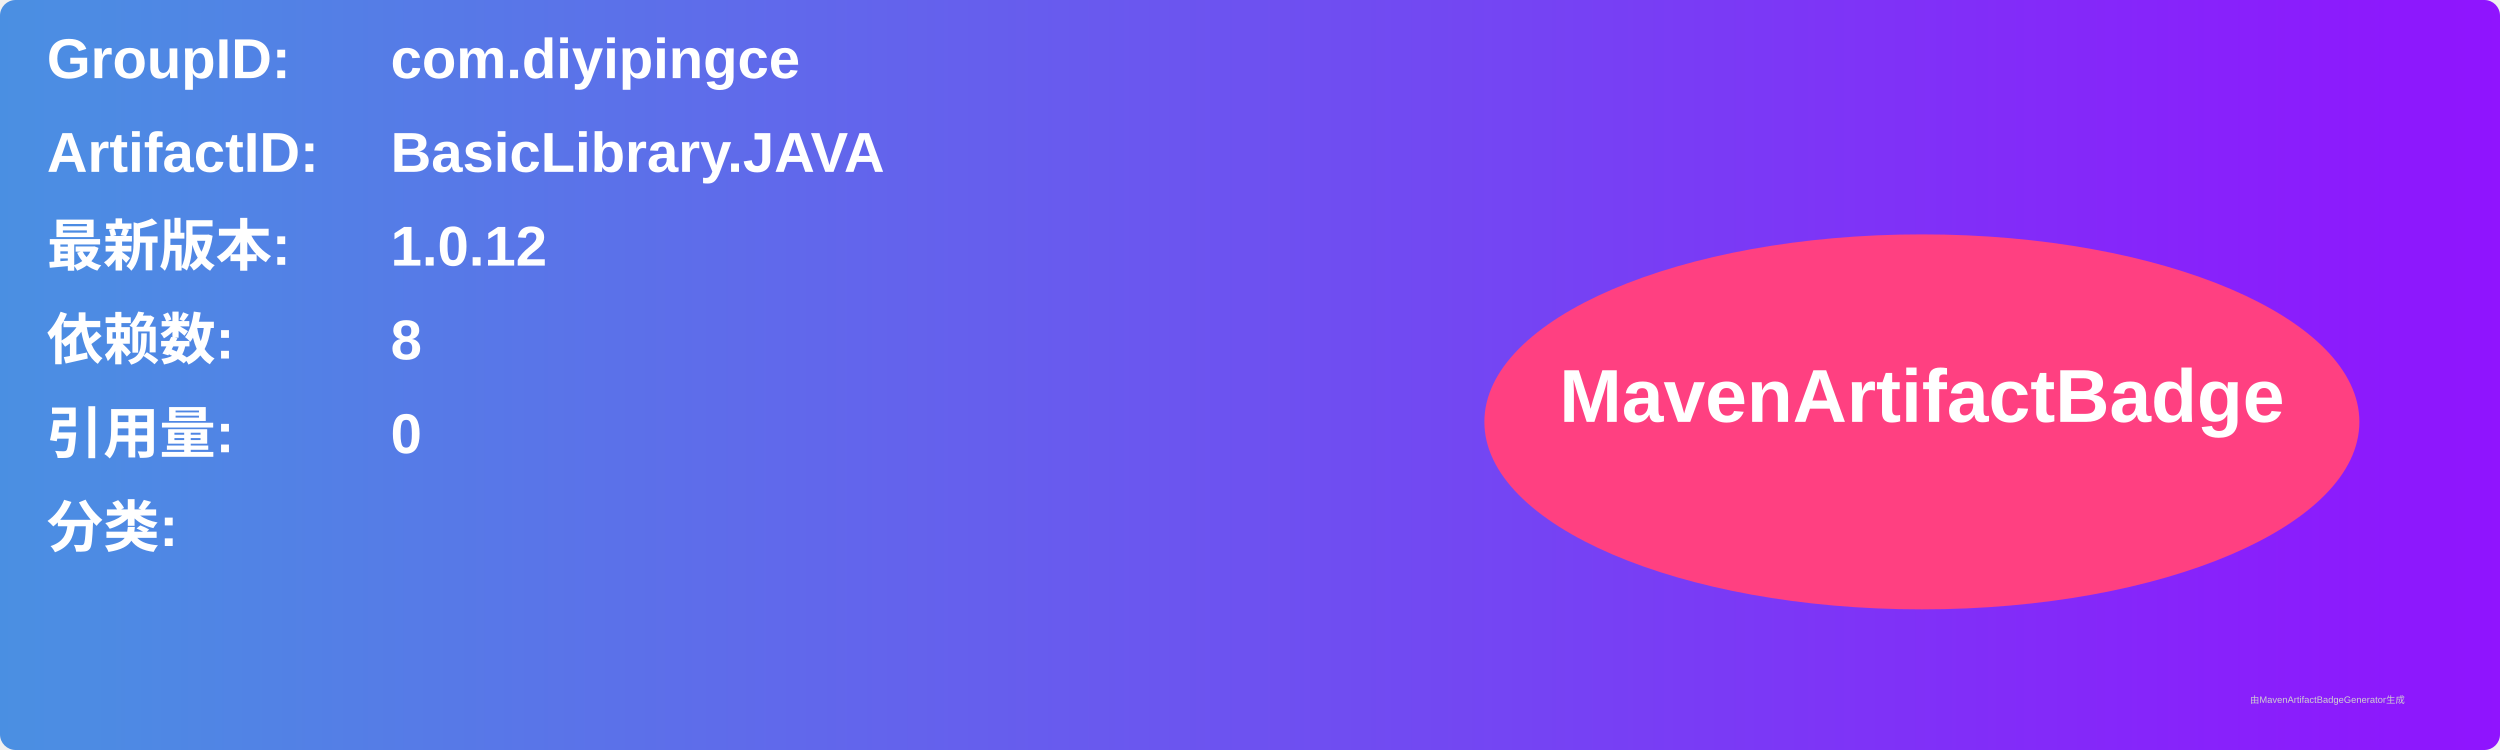
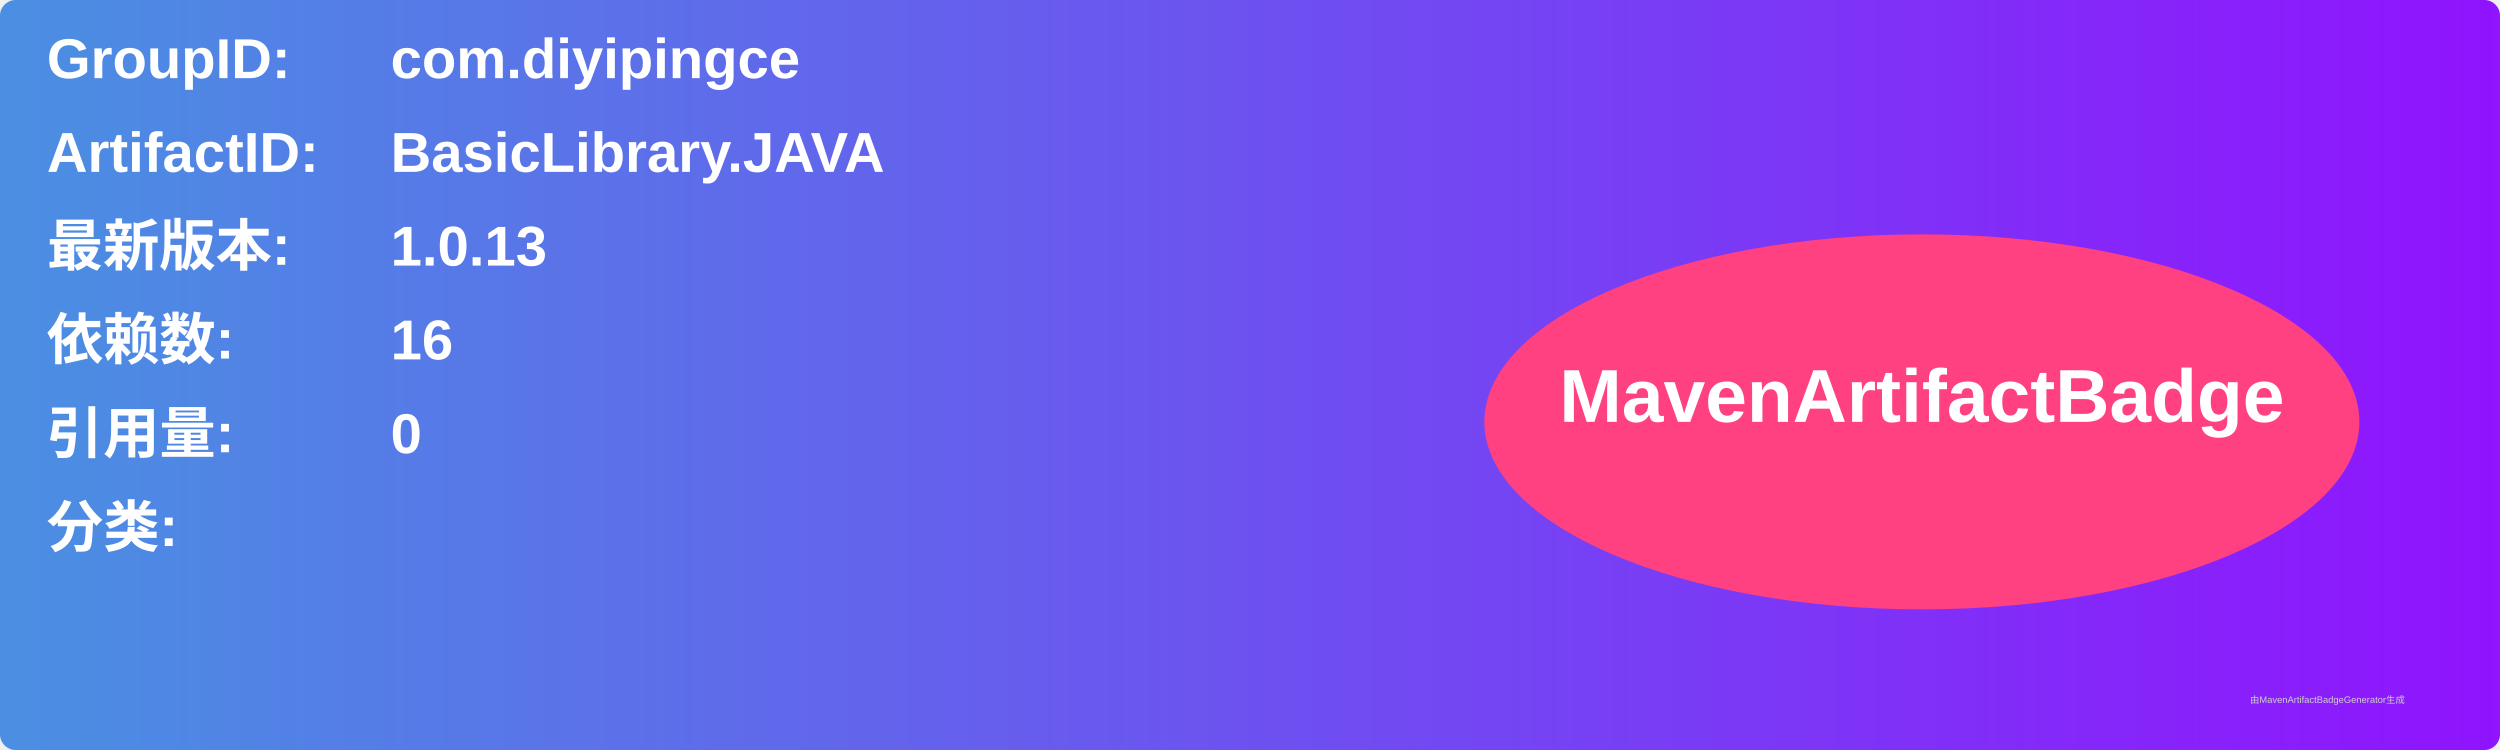
<svg xmlns="http://www.w3.org/2000/svg" width="800" height="240" viewBox="0 0 800 240">
  <linearGradient id="grad" x1="0%" y1="0%" x2="100%" y2="0%">
    <stop offset="0%" stop-color="#4a90e2" />
    <stop offset="100%" stop-color="#9013fe" />
  </linearGradient>
  <rect width="100%" height="100%" rx="5" ry="5" fill="url(#grad)" />
  <g transform="translate(15, 15)">
    <text x="0" y="10" font-family="Arial" font-size="18" fill="white" font-weight="bold" width="260">GroupID:</text>
    <text x="110" y="10" font-family="Arial" font-size="18" fill="white" font-weight="bold" width="460">com.diyipingce</text>
    <text x="0" y="40" font-family="Arial" font-size="18" fill="white" font-weight="bold" width="260">ArtifactID:</text>
    <text x="110" y="40" font-family="Arial" font-size="18" fill="white" font-weight="bold" width="460">BasicLibrary.JAVA</text>
    <text x="0" y="70" font-family="Arial" font-size="18" fill="white" font-weight="bold">最新版本:</text>
    <text x="110" y="70" font-family="Arial" font-size="18" fill="white" font-weight="bold">
-       <tspan font-weight="bold">1.0.12</tspan>
+       <tspan font-weight="bold">1.0.13</tspan>
    </text>
    <text x="0" y="100" font-family="Arial" font-size="18" fill="white" font-weight="bold">依赖数: </text>
    <text x="110" y="100" font-family="Arial" font-size="18" fill="white">
-       <tspan font-weight="bold">8</tspan>
+       <tspan font-weight="bold">16</tspan>
    </text>
    <text x="0" y="130" font-family="Arial" font-size="18" fill="white" font-weight="bold">引用量: </text>
    <text x="110" y="130" font-family="Arial" font-size="18" fill="white">
      <tspan font-weight="bold">0</tspan>
    </text>
    <text x="0" y="160" font-family="Arial" font-size="18" fill="white" font-weight="bold">分类:</text>
    <text x="10" y="190" font-family="Arial" font-size="10" fill="white">
      <tspan font-weight="bold" />
    </text>
    <ellipse cx="600" cy="120" rx="140" ry="60" fill="#ff4081" />
    <text x="600" y="120" text-anchor="middle" font-family="Arial" font-size="24" fill="white" font-weight="bold">MavenArtifactBadge</text>
  </g>
  <text x="720" y="225" font-family="Arial" font-size="3" fill="#d0d0d0">由MavenArtifactBadgeGenerator生成</text>
</svg>
